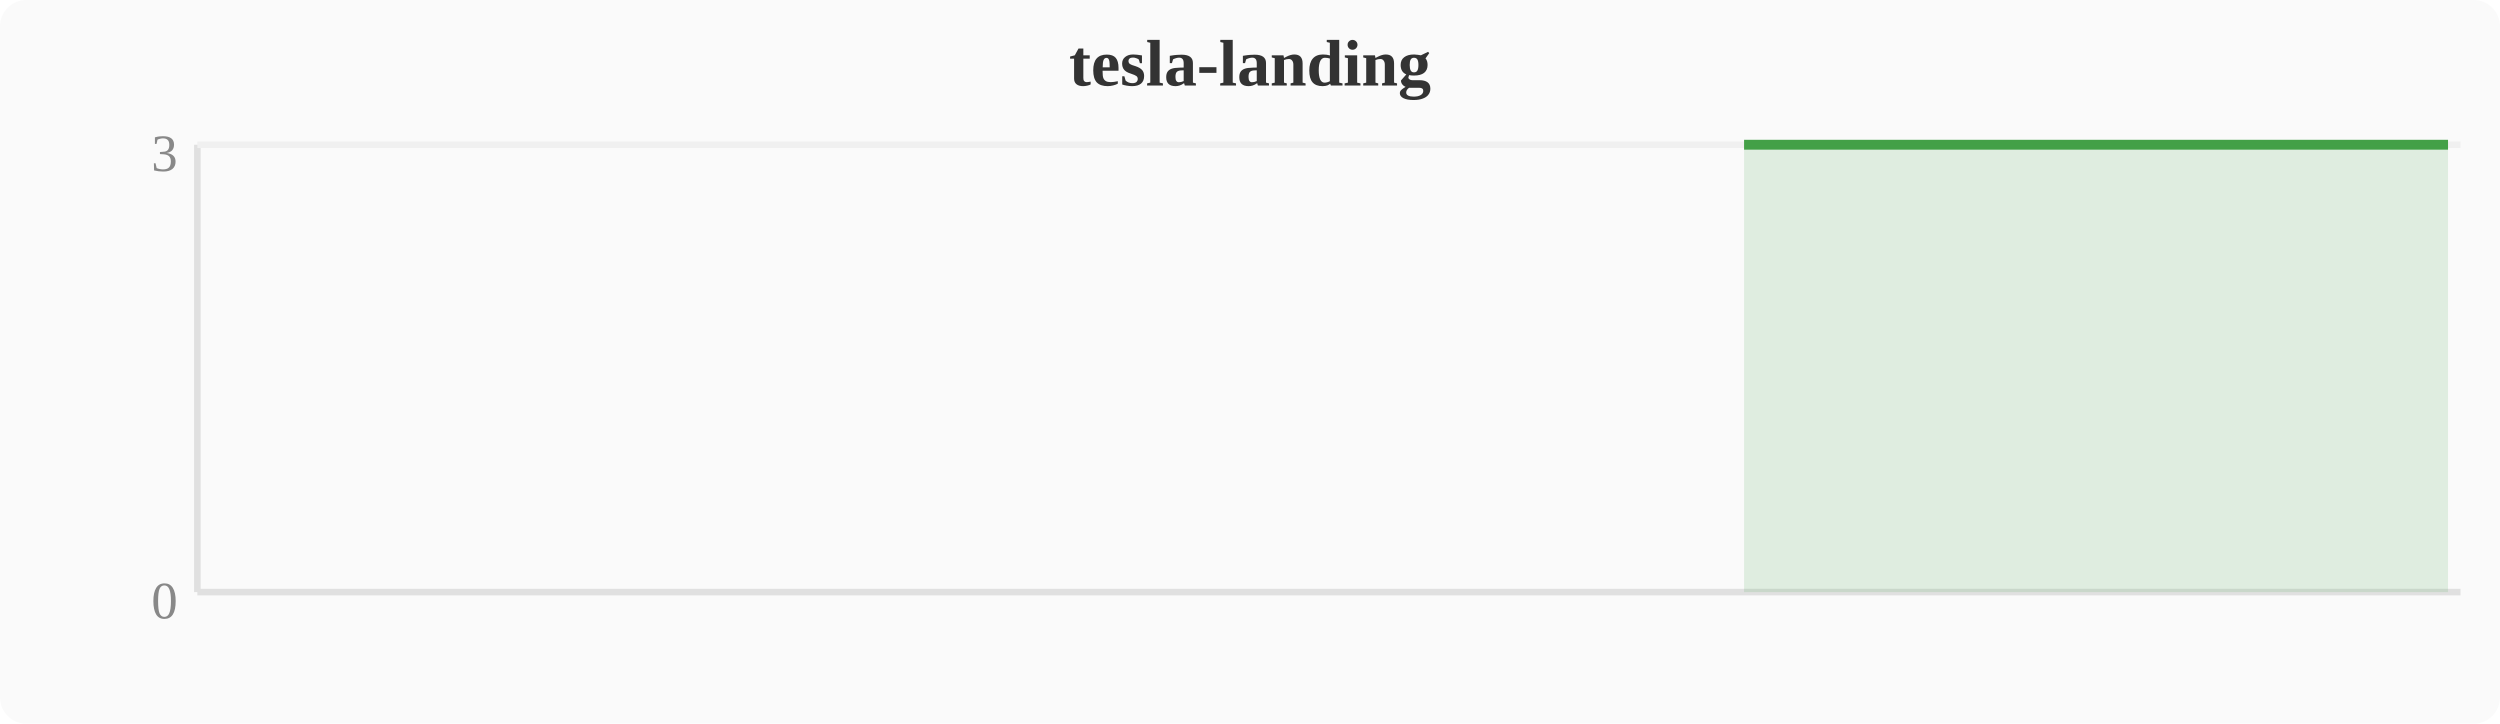
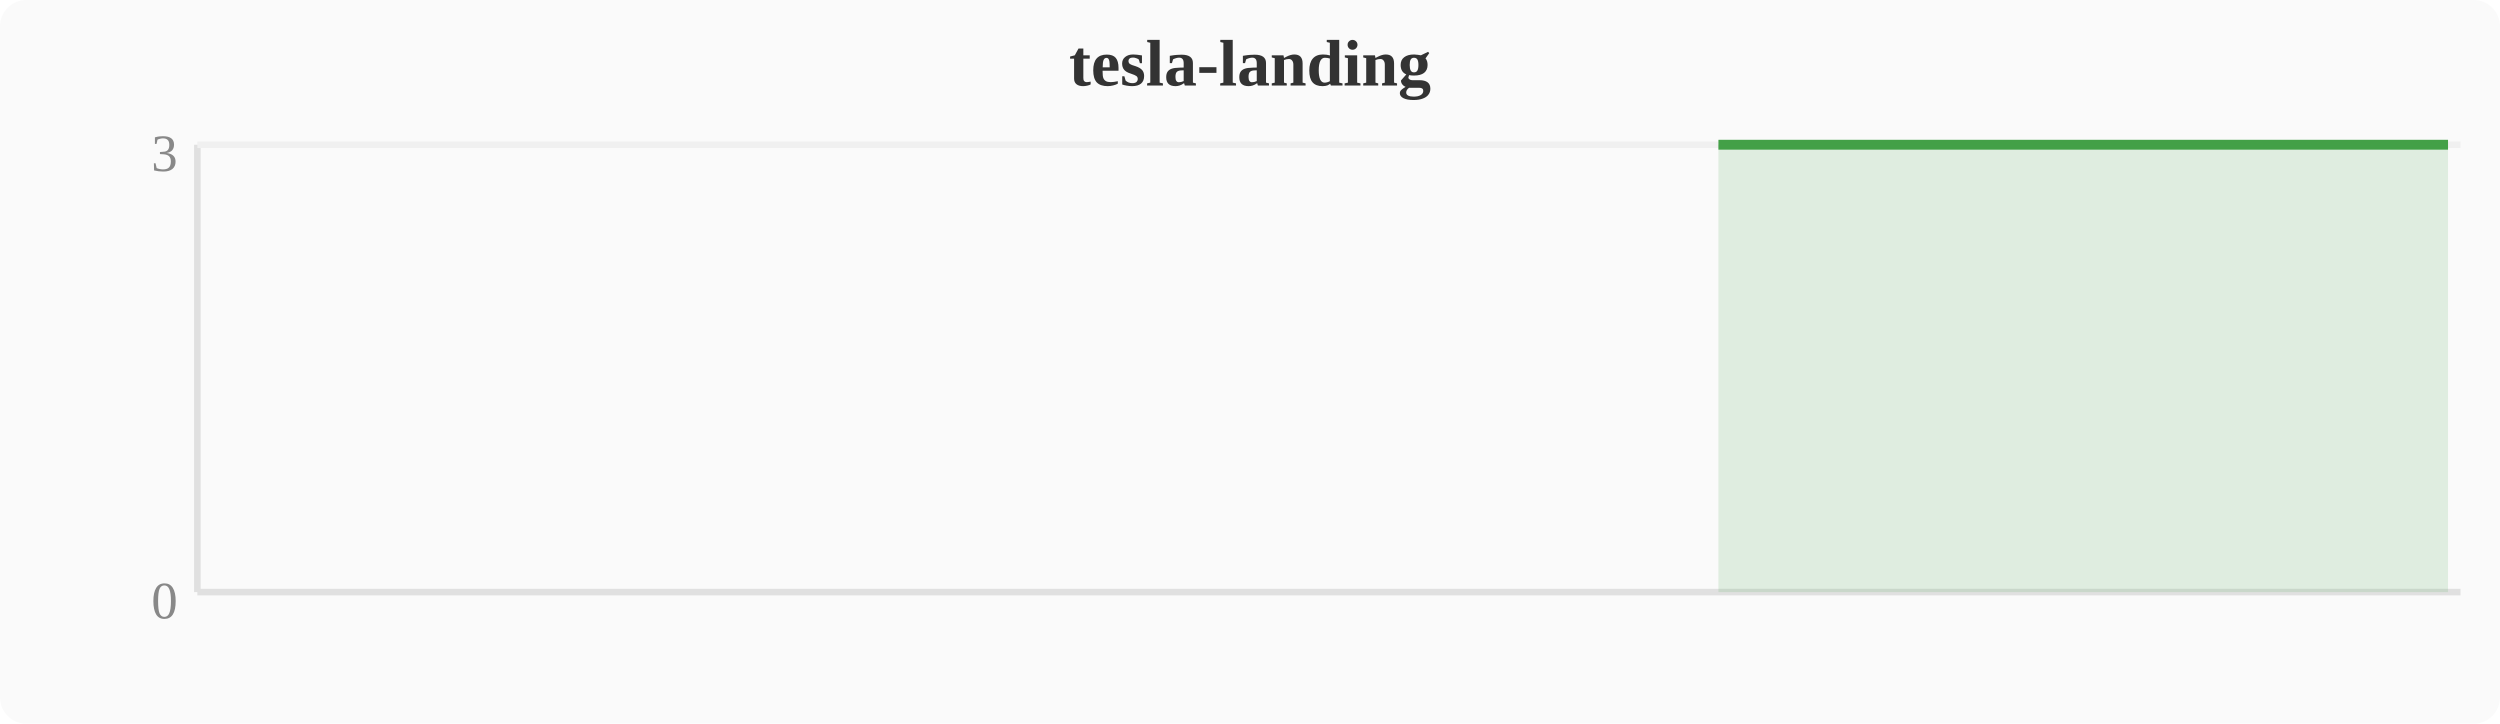
<svg xmlns="http://www.w3.org/2000/svg" width="380" height="110" viewBox="0 0 380 110">
  <rect width="380" height="110" fill="#fafafa" rx="4" />
  <text x="190" y="13" text-anchor="middle" font-size="10" font-weight="bold" fill="#333">tesla-landing</text>
  <line x1="30" y1="22" x2="30" y2="90" stroke="#e0e0e0" stroke-width="1" />
  <line x1="30" y1="90" x2="374" y2="90" stroke="#e0e0e0" stroke-width="1" />
  <line x1="30" y1="22" x2="374" y2="22" stroke="#f0f0f0" stroke-width="1" />
  <text x="27" y="94" text-anchor="end" font-size="8" fill="#888">0</text>
  <text x="27" y="26" text-anchor="end" font-size="8" fill="#888">3</text>
-   <polygon points="265.1,22.0 268.9,22.0 272.7,22.0 276.5,22.0 280.4,22.0 284.2,22.0 288.0,22.0 291.8,22.0 295.6,22.0 299.5,22.0 303.3,22.0 307.1,22.0 310.9,22.0 314.8,22.0 318.6,22.0 322.4,22.0 326.2,22.0 330.0,22.0 333.9,22.0 337.7,22.0 341.5,22.0 345.3,22.0 349.2,22.0 353.0,22.0 356.8,22.0 360.6,22.0 364.4,22.0 368.3,22.0 372.1,22.0 372.1,90 265.1,90" fill="#43a047" opacity="0.15" />
-   <polyline points="265.1,22.0 268.9,22.0 272.7,22.0 276.5,22.0 280.4,22.0 284.2,22.0 288.0,22.0 291.8,22.0 295.6,22.0 299.5,22.0 303.3,22.0 307.1,22.0 310.9,22.0 314.8,22.0 318.6,22.0 322.4,22.0 326.2,22.0 330.0,22.0 333.9,22.0 337.7,22.0 341.5,22.0 345.3,22.0 349.2,22.0 353.0,22.0 356.8,22.0 360.6,22.0 364.4,22.0 368.3,22.0 372.1,22.0" fill="none" stroke="#43a047" stroke-width="1.5" stroke-linejoin="round" />
+   <polygon points="261.2,22.0 265.1,22.0 268.9,22.0 272.7,22.0 276.5,22.0 280.4,22.0 284.2,22.0 288.0,22.0 291.8,22.0 295.6,22.0 299.5,22.0 303.3,22.0 307.1,22.0 310.9,22.0 314.8,22.0 318.6,22.0 322.4,22.0 326.2,22.0 330.0,22.0 333.9,22.0 337.7,22.0 341.5,22.0 345.3,22.0 349.2,22.0 353.0,22.0 356.8,22.0 360.6,22.0 364.4,22.0 368.3,22.0 372.1,22.0 372.1,90 261.2,90" fill="#43a047" opacity="0.15" />
+   <polyline points="261.2,22.0 265.1,22.0 268.9,22.0 272.7,22.0 276.5,22.0 280.4,22.0 284.2,22.0 288.0,22.0 291.8,22.0 295.6,22.0 299.5,22.0 303.3,22.0 307.1,22.0 310.9,22.0 314.8,22.0 318.6,22.0 322.4,22.0 326.2,22.0 330.0,22.0 333.9,22.0 337.7,22.0 341.5,22.0 345.3,22.0 349.2,22.0 353.0,22.0 356.8,22.0 360.6,22.0 364.4,22.0 368.3,22.0 372.1,22.0" fill="none" stroke="#43a047" stroke-width="1.5" stroke-linejoin="round" />
</svg>
